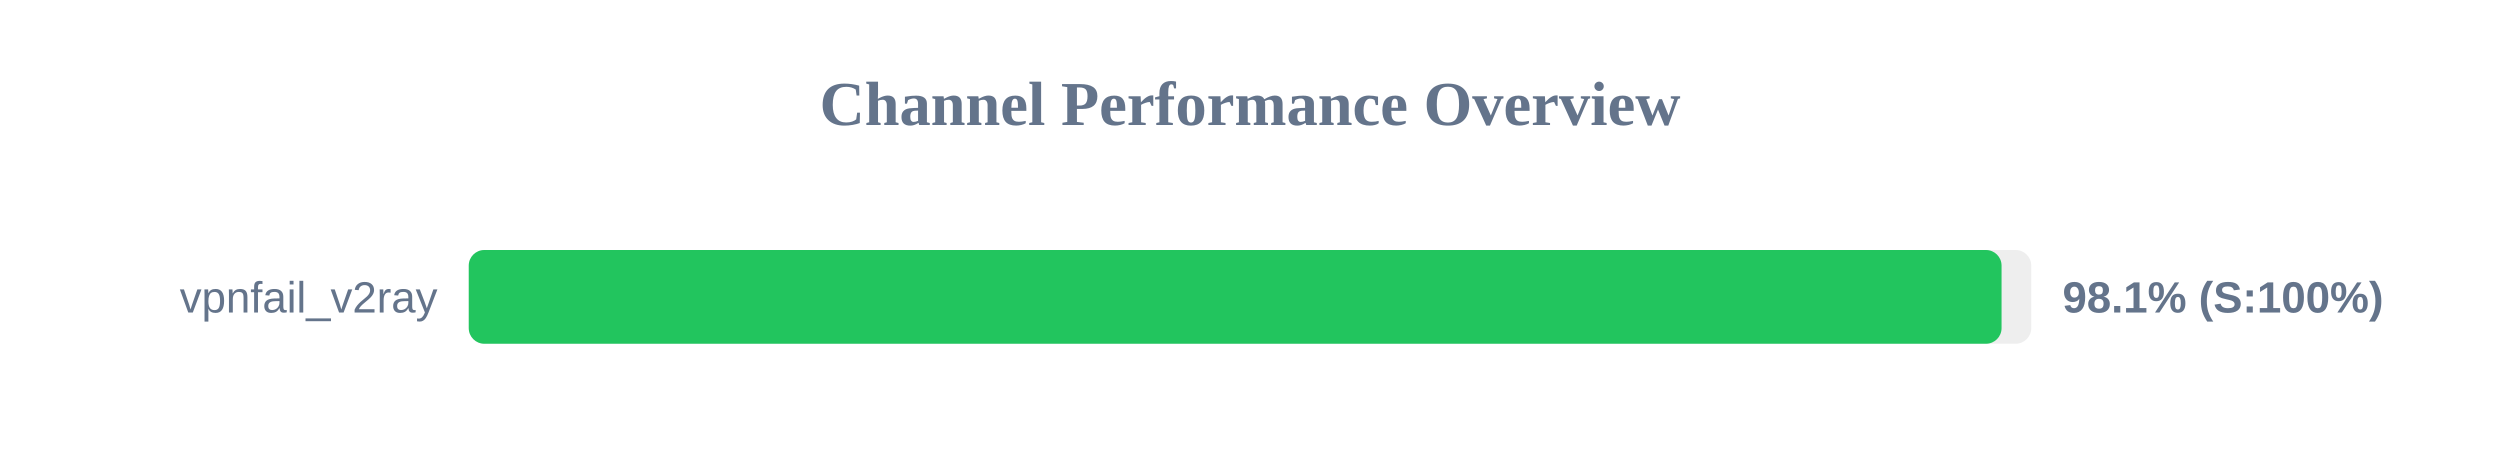
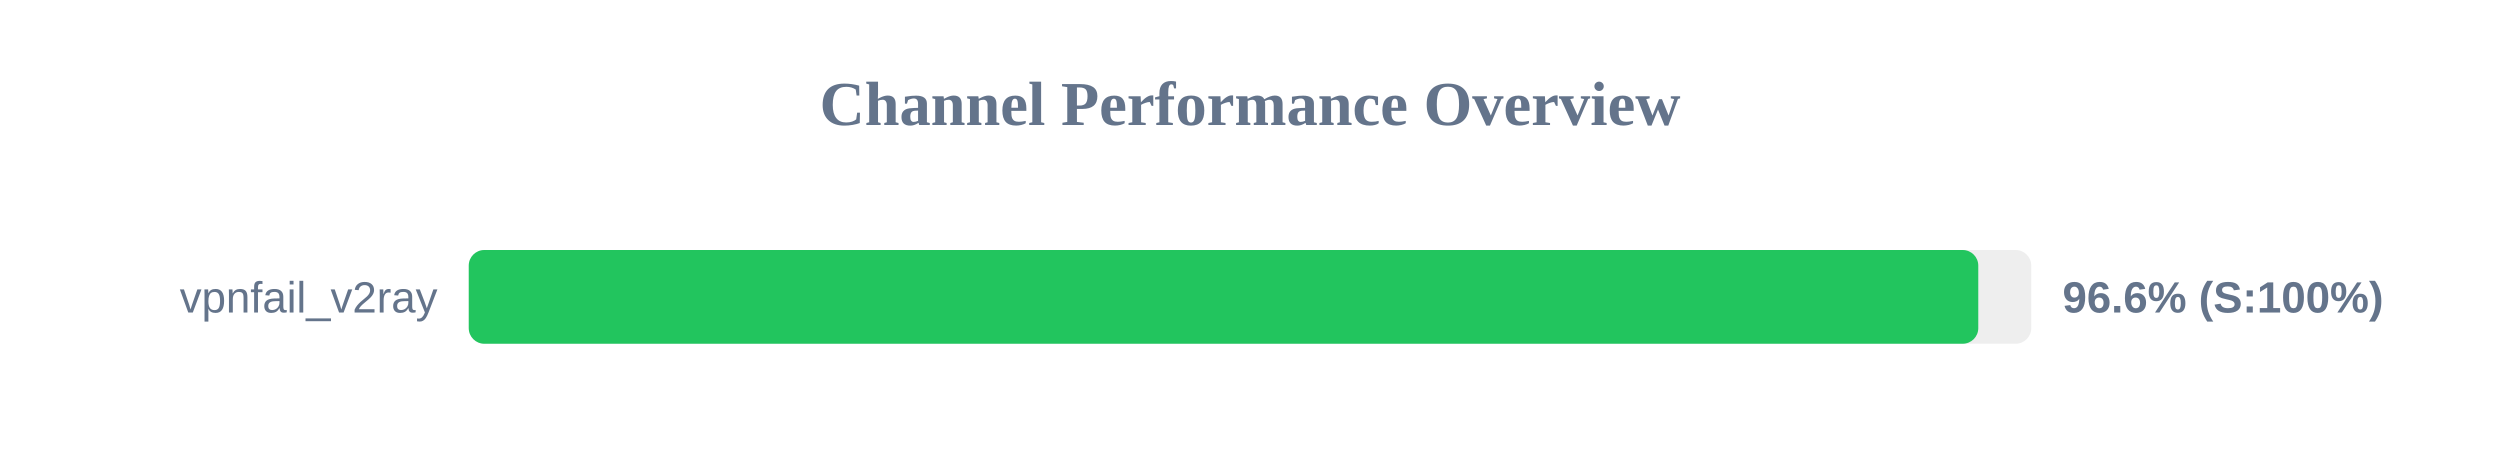
<svg xmlns="http://www.w3.org/2000/svg" width="800" height="150" version="1.1">
  <style>
        .row { font: 14px Arial; fill: #64748b; }
        .score { font: bold 14px Arial; fill: #64748b; }
    </style>
  <text x="400" y="40" text-anchor="middle" font-size="20px" font-weight="bold" fill="#64748b">Channel Performance Overview</text>
  <rect x="150" y="80" width="500" height="30" fill="#eee" rx="5" />
-   <rect x="150" y="80" width="490.5" height="30" fill="#22c55e" rx="5" />
+   <rect x="150" y="80" width="483.05" height="30" fill="#22c55e" rx="5" />
  <text x="140" y="100" text-anchor="end" class="row">vpnfail_v2ray</text>
-   <text x="660" y="100" text-anchor="start" class="score">98.1% (S:100%)</text>
+   <text x="660" y="100" text-anchor="start" class="score">96.6% (S:100%)</text>
</svg>
